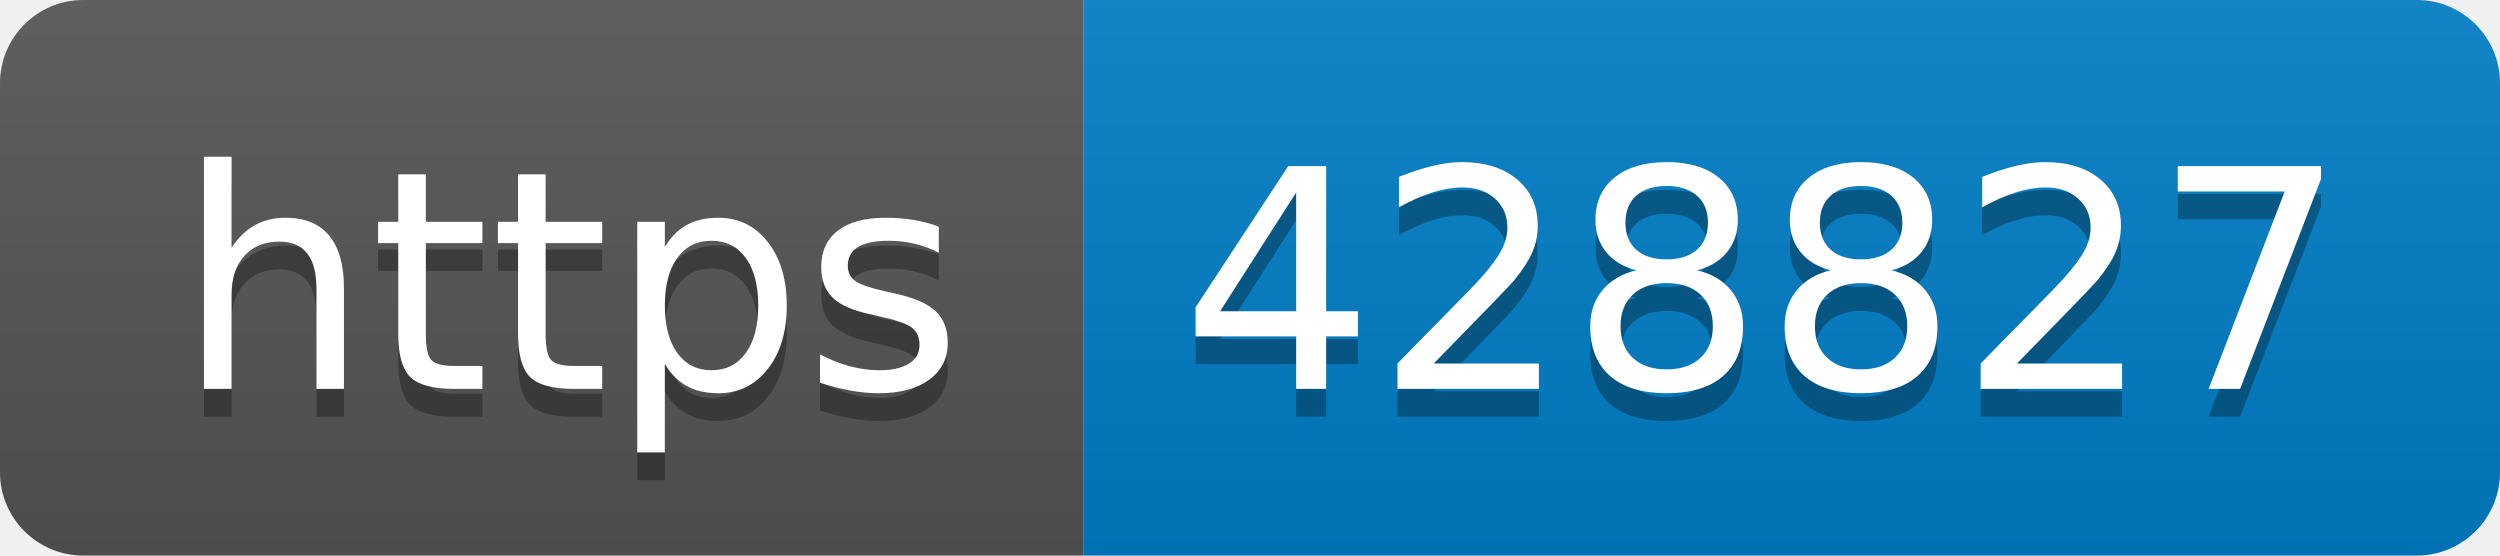
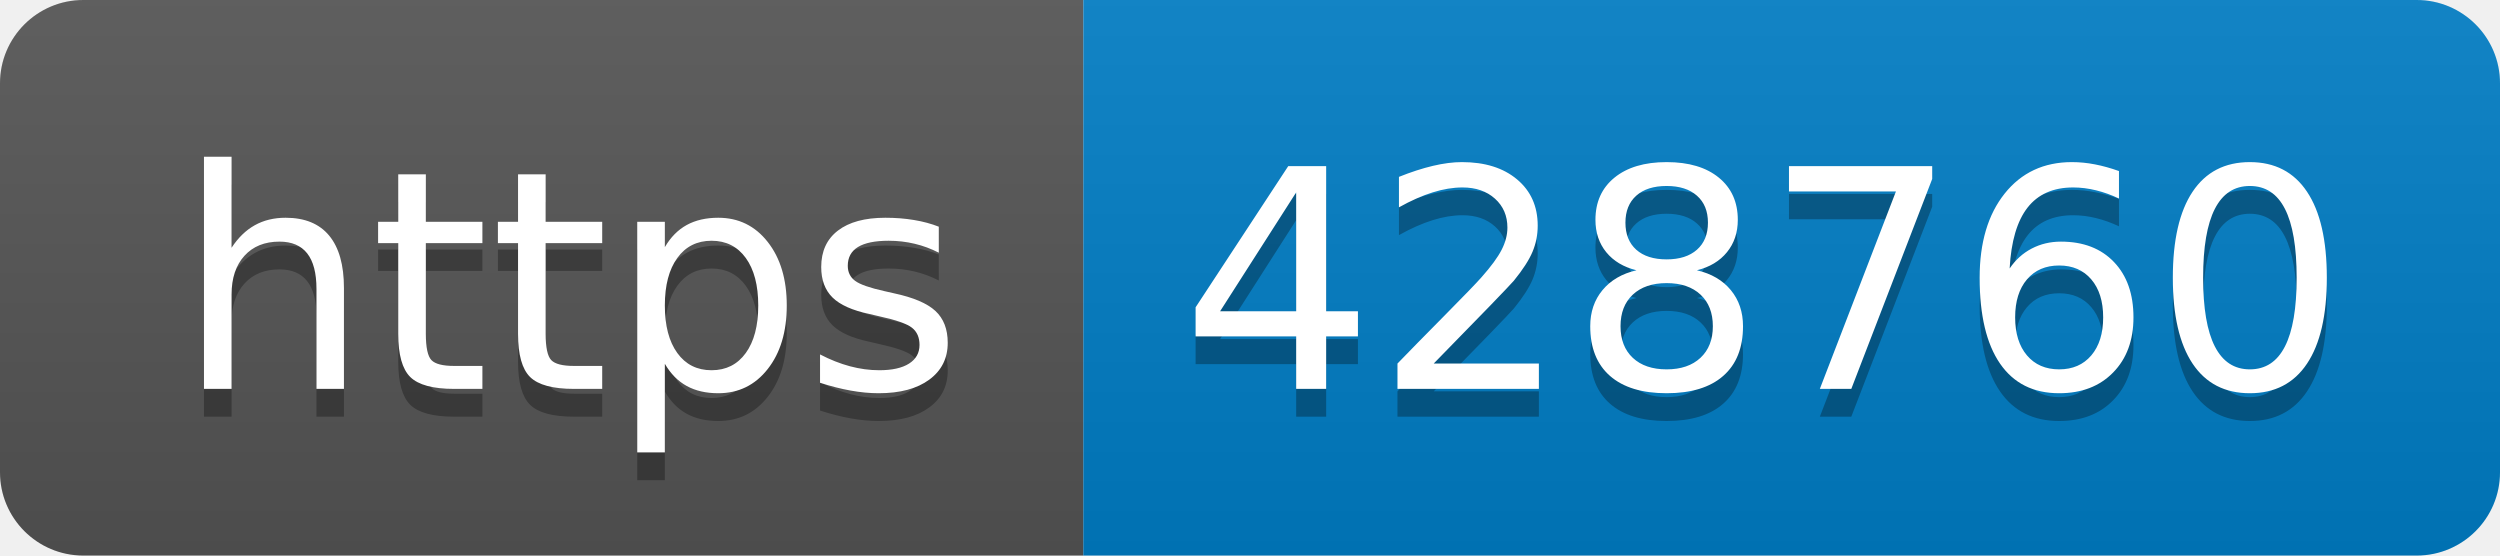
- <svg xmlns="http://www.w3.org/2000/svg" width="90" height="20" role="img" aria-label="https: 428827">
+ <svg xmlns="http://www.w3.org/2000/svg" width="90" height="20" role="img" aria-label="https: 428760">
  <linearGradient id="s" x2="0" y2="100%">
    <stop offset="0" stop-color="#bbb" stop-opacity=".1" />
    <stop offset="1" stop-opacity=".1" />
  </linearGradient>
  <clipPath id="r">
    <rect width="90" height="20" rx="3" fill="#fff" />
  </clipPath>
  <g clip-path="url(#r)">
    <rect width="39" height="20" fill="#555" />
    <rect x="39" width="51" height="20" fill="#007ec6" />
    <rect width="90" height="20" fill="url(#s)" />
  </g>
  <g fill="#fff" text-anchor="middle" font-family="Verdana,Geneva,DejaVu Sans,sans-serif" text-rendering="geometricPrecision" font-size="110">
    <text aria-hidden="true" x="205" y="150" fill="#010101" fill-opacity=".3" transform="scale(.1)" textLength="290">https</text>
    <text x="205" y="140" transform="scale(.1)" fill="#fff" textLength="290">https</text>
-     <text aria-hidden="true" x="635" y="150" fill="#010101" fill-opacity=".3" transform="scale(.1)" textLength="410">428827</text>
-     <text x="635" y="140" transform="scale(.1)" fill="#fff" textLength="410">428827</text>
+     <text aria-hidden="true" x="635" y="150" fill="#010101" fill-opacity=".3" transform="scale(.1)" textLength="410">428760</text>
+     <text x="635" y="140" transform="scale(.1)" fill="#fff" textLength="410">428760</text>
  </g>
</svg>
